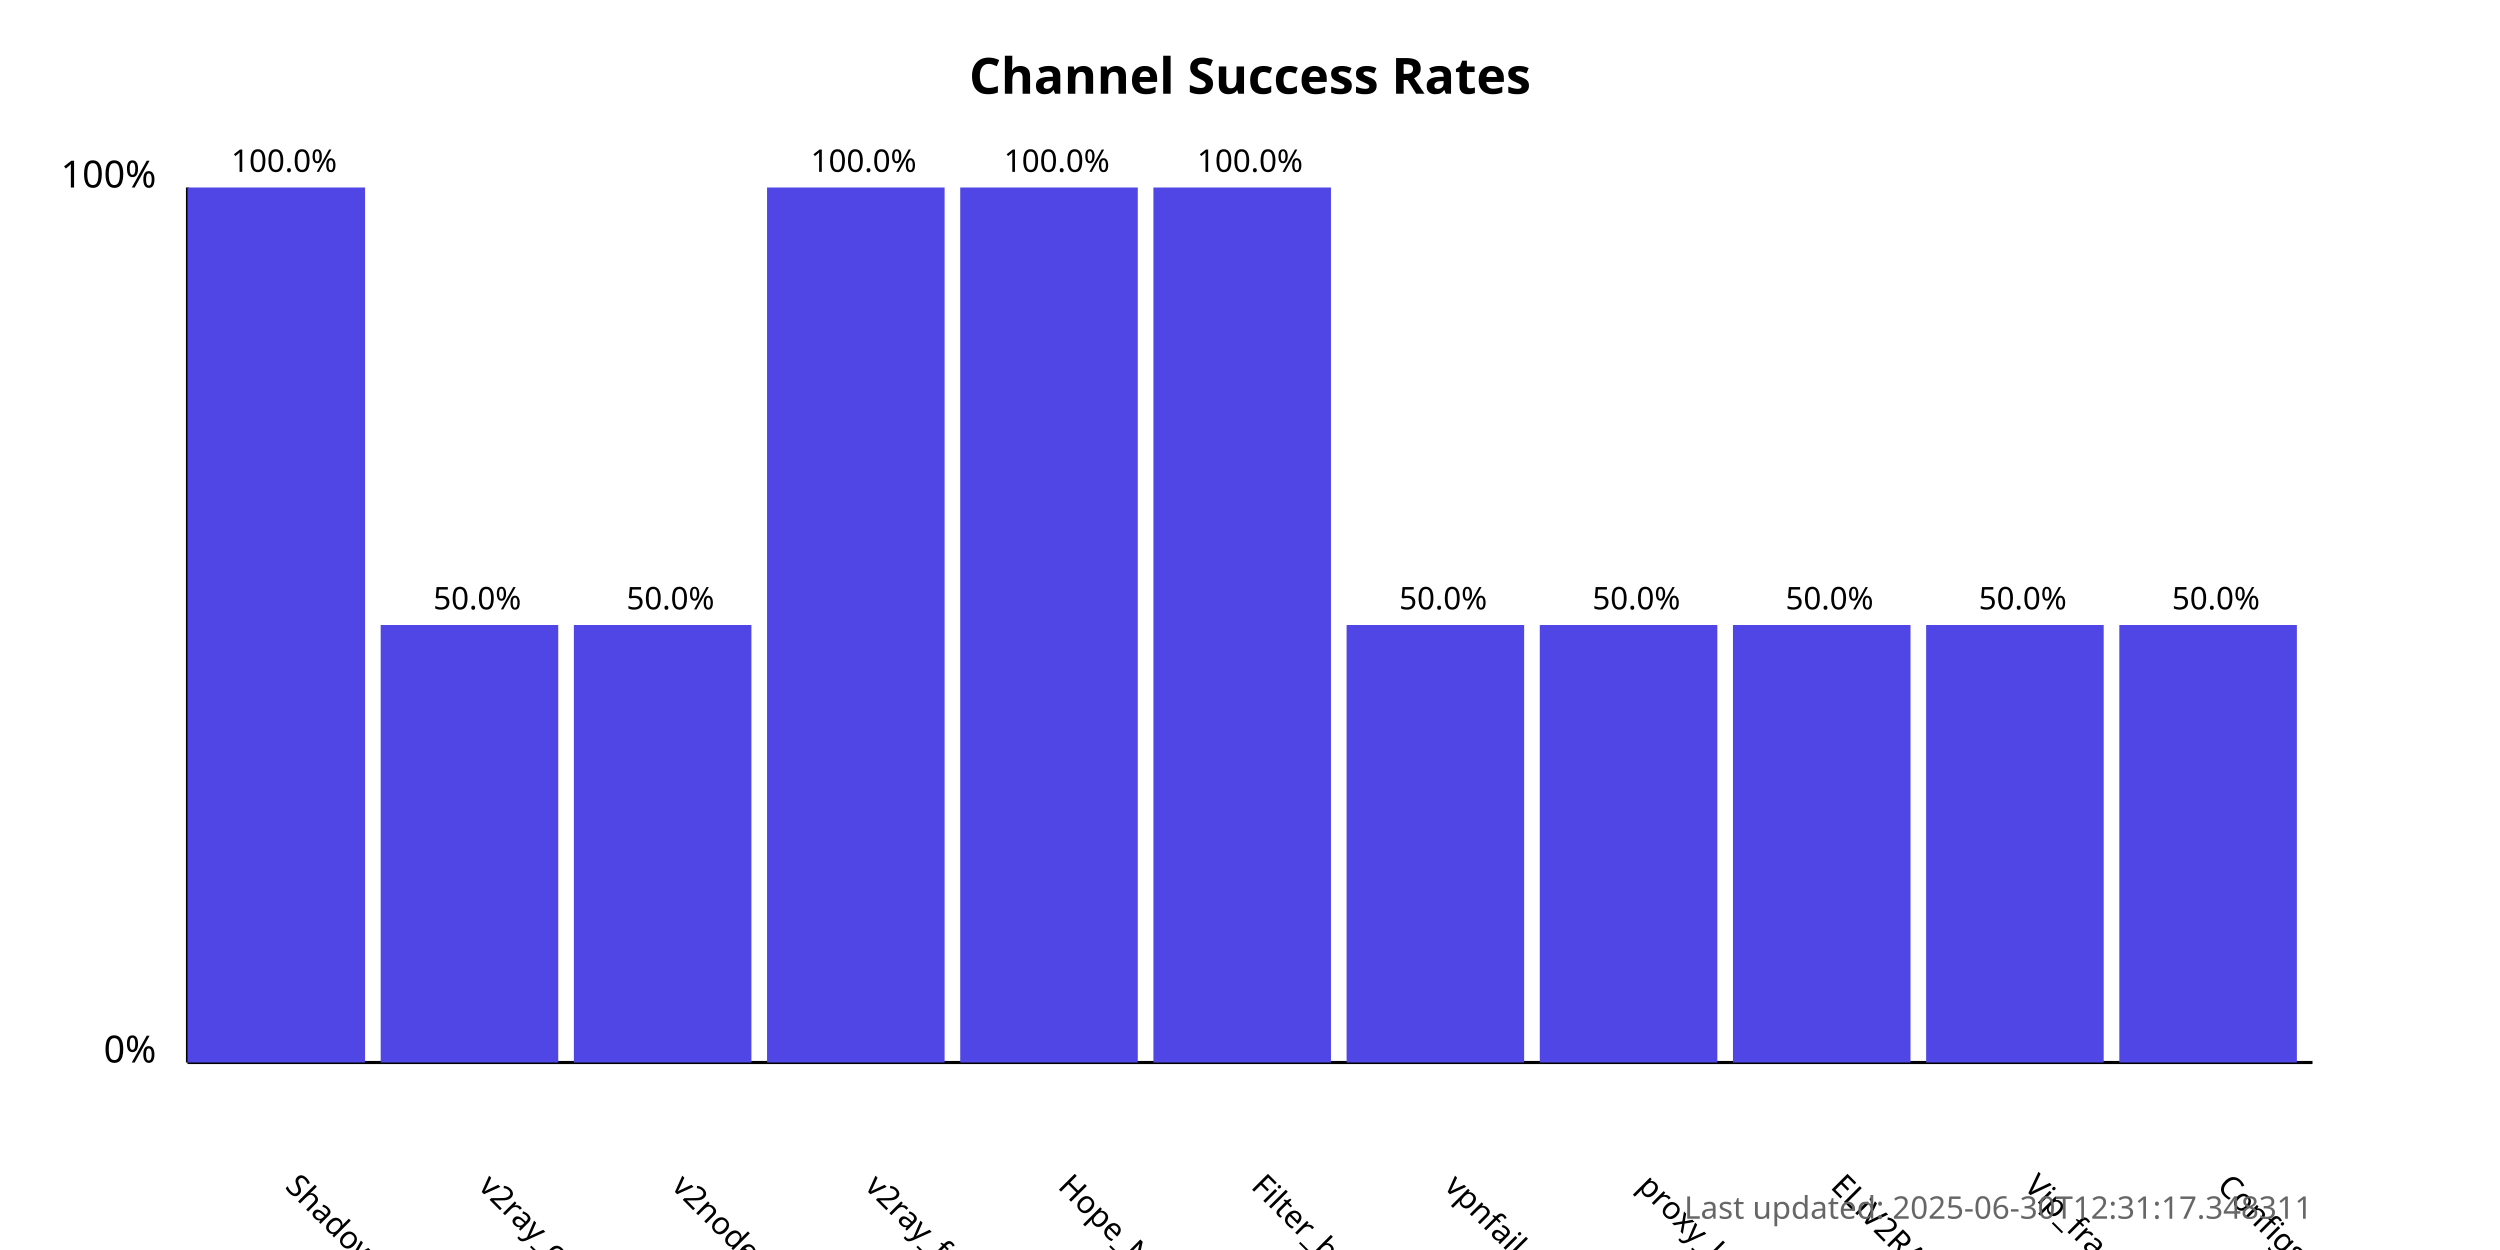
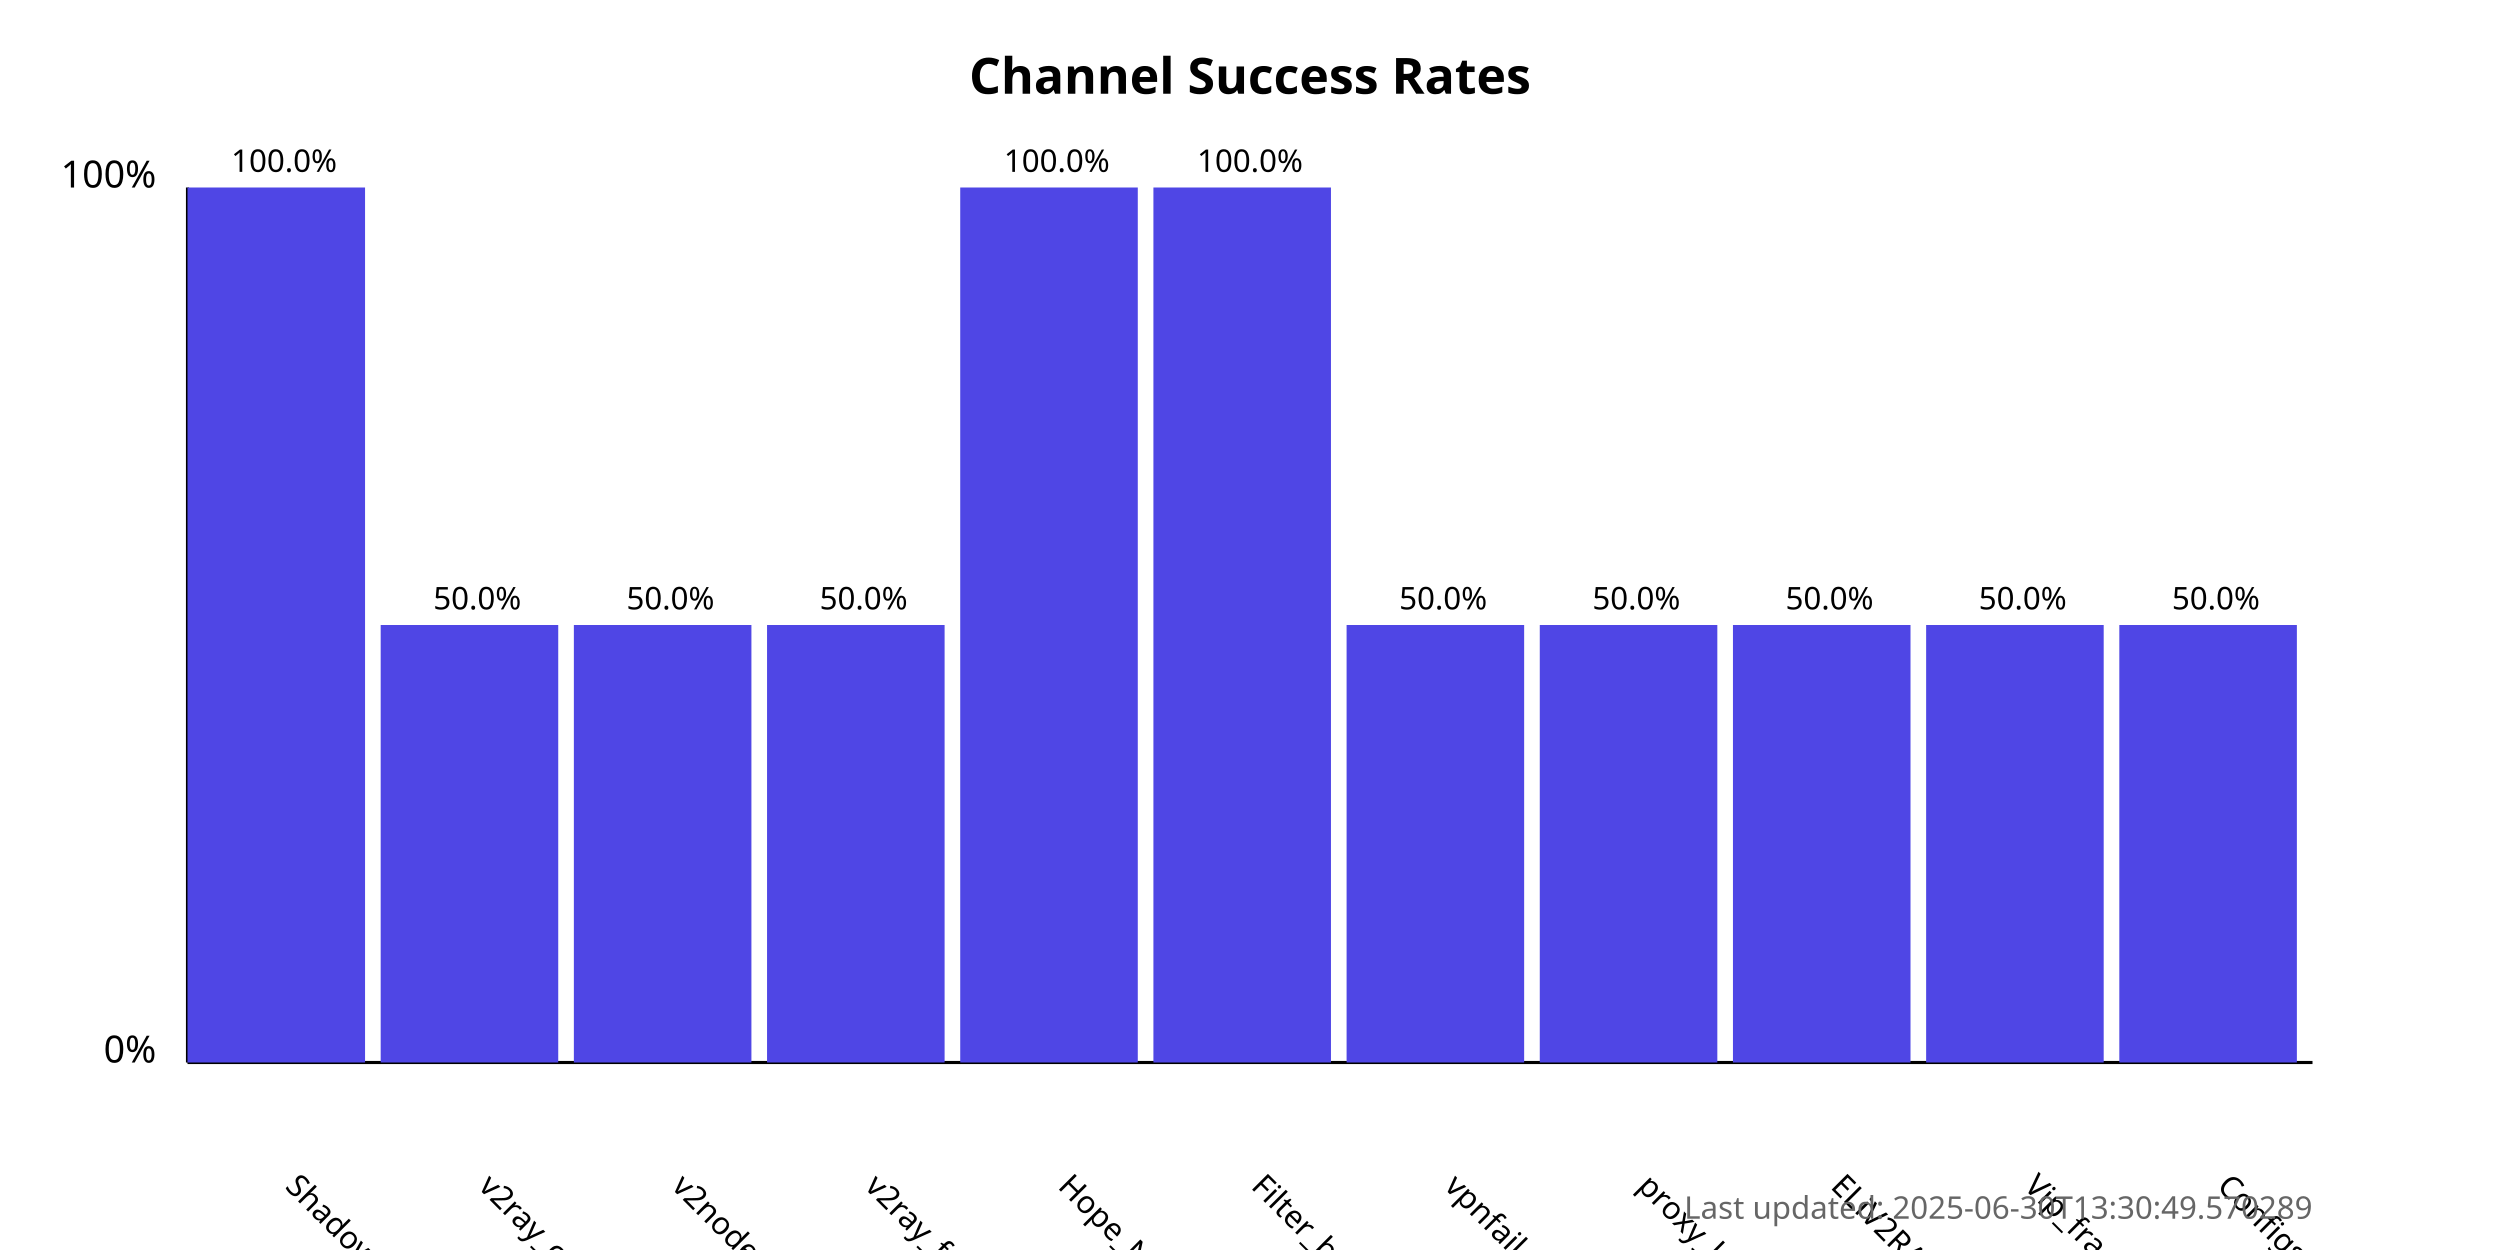
<svg xmlns="http://www.w3.org/2000/svg" width="800" height="400">
  <style>
            .chart-title { font: bold 16px sans-serif; }
            .axis-label { font: 12px sans-serif; }
            .tick-label { font: 10px sans-serif; }
            .bar { fill: #4f46e5; }
            .bar:hover { fill: #6366f1; }
            .timestamp { font: 10px sans-serif; fill: #666; }
        </style>
  <text x="400.0" y="30" text-anchor="middle" class="chart-title">
            Channel Success Rates
        </text>
  <line x1="60" y1="340" x2="60" y2="60" stroke="black" stroke-width="1" />
  <line x1="60" y1="340" x2="740" y2="340" stroke="black" stroke-width="1" />
  <text x="50" y="340" text-anchor="end" class="axis-label">0%</text>
  <text x="50" y="60" text-anchor="end" class="axis-label">100%</text>
  <g>
    <rect x="60" y="60.0" width="56.818" height="280.0" class="bar" />
    <text x="90.909" y="380" transform="rotate(45, 90.90909, 380)" text-anchor="start" class="tick-label">
                ShadowProxy66
            </text>
    <text x="90.909" y="55.0" text-anchor="middle" class="tick-label">
                100.0%
            </text>
  </g>
  <g>
    <rect x="121.818" y="200.0" width="56.818" height="140.0" class="bar" />
    <text x="152.727" y="380" transform="rotate(45, 152.7273, 380)" text-anchor="start" class="tick-label">
                v2ray_configs_pool
            </text>
    <text x="152.727" y="195.0" text-anchor="middle" class="tick-label">
                50.0%
            </text>
  </g>
  <g>
    <rect x="183.636" y="200.0" width="56.818" height="140.0" class="bar" />
    <text x="214.545" y="380" transform="rotate(45, 214.5455, 380)" text-anchor="start" class="tick-label">
                v2nodes
            </text>
    <text x="214.545" y="195.0" text-anchor="middle" class="tick-label">
                50.0%
            </text>
  </g>
  <g>
-     <rect x="245.455" y="60.0" width="56.818" height="280.0" class="bar" />
+     <rect x="245.455" y="200.0" width="56.818" height="140.0" class="bar" />
    <text x="276.364" y="380" transform="rotate(45, 276.3636, 380)" text-anchor="start" class="tick-label">
                v2ray_free_conf
            </text>
-     <text x="276.364" y="55.0" text-anchor="middle" class="tick-label">
-                 100.0%
+     <text x="276.364" y="195.0" text-anchor="middle" class="tick-label">
+                 50.0%
            </text>
  </g>
  <g>
    <rect x="307.273" y="60.0" width="56.818" height="280.0" class="bar" />
    <text x="338.182" y="380" transform="rotate(45, 338.1818, 380)" text-anchor="start" class="tick-label">
                Hope_Net
            </text>
    <text x="338.182" y="55.0" text-anchor="middle" class="tick-label">
                100.0%
            </text>
  </g>
  <g>
    <rect x="369.091" y="60.0" width="56.818" height="280.0" class="bar" />
    <text x="400.0" y="380" transform="rotate(45, 400.0, 380)" text-anchor="start" class="tick-label">
                Filter_breaker
            </text>
    <text x="400.0" y="55.0" text-anchor="middle" class="tick-label">
                100.0%
            </text>
  </g>
  <g>
    <rect x="430.909" y="200.0" width="56.818" height="140.0" class="bar" />
    <text x="461.818" y="380" transform="rotate(45, 461.8182, 380)" text-anchor="start" class="tick-label">
                vpnfail_vless
            </text>
    <text x="461.818" y="195.0" text-anchor="middle" class="tick-label">
                50.0%
            </text>
  </g>
  <g>
    <rect x="492.727" y="200.0" width="56.818" height="140.0" class="bar" />
    <text x="523.636" y="380" transform="rotate(45, 523.6364, 380)" text-anchor="start" class="tick-label">
                proxy_kafee
            </text>
    <text x="523.636" y="195.0" text-anchor="middle" class="tick-label">
                50.0%
            </text>
  </g>
  <g>
    <rect x="554.545" y="200.0" width="56.818" height="140.0" class="bar" />
    <text x="585.455" y="380" transform="rotate(45, 585.4545, 380)" text-anchor="start" class="tick-label">
                ELiV2RAY
            </text>
    <text x="585.455" y="195.0" text-anchor="middle" class="tick-label">
                50.0%
            </text>
  </g>
  <g>
    <rect x="616.364" y="200.0" width="56.818" height="140.0" class="bar" />
    <text x="647.273" y="380" transform="rotate(45, 647.2727, 380)" text-anchor="start" class="tick-label">
                Vip_fragment_v2ray
            </text>
    <text x="647.273" y="195.0" text-anchor="middle" class="tick-label">
                50.0%
            </text>
  </g>
  <g>
    <rect x="678.182" y="200.0" width="56.818" height="140.0" class="bar" />
    <text x="709.091" y="380" transform="rotate(45, 709.0909, 380)" text-anchor="start" class="tick-label">
                ConfigsHubPlus
            </text>
    <text x="709.091" y="195.0" text-anchor="middle" class="tick-label">
                50.0%
            </text>
  </g>
  <text x="740" y="390" text-anchor="end" class="timestamp">
-             Last updated: 2025-06-30T12:31:17.348311
+             Last updated: 2025-06-30T13:30:49.570289
        </text>
</svg>
